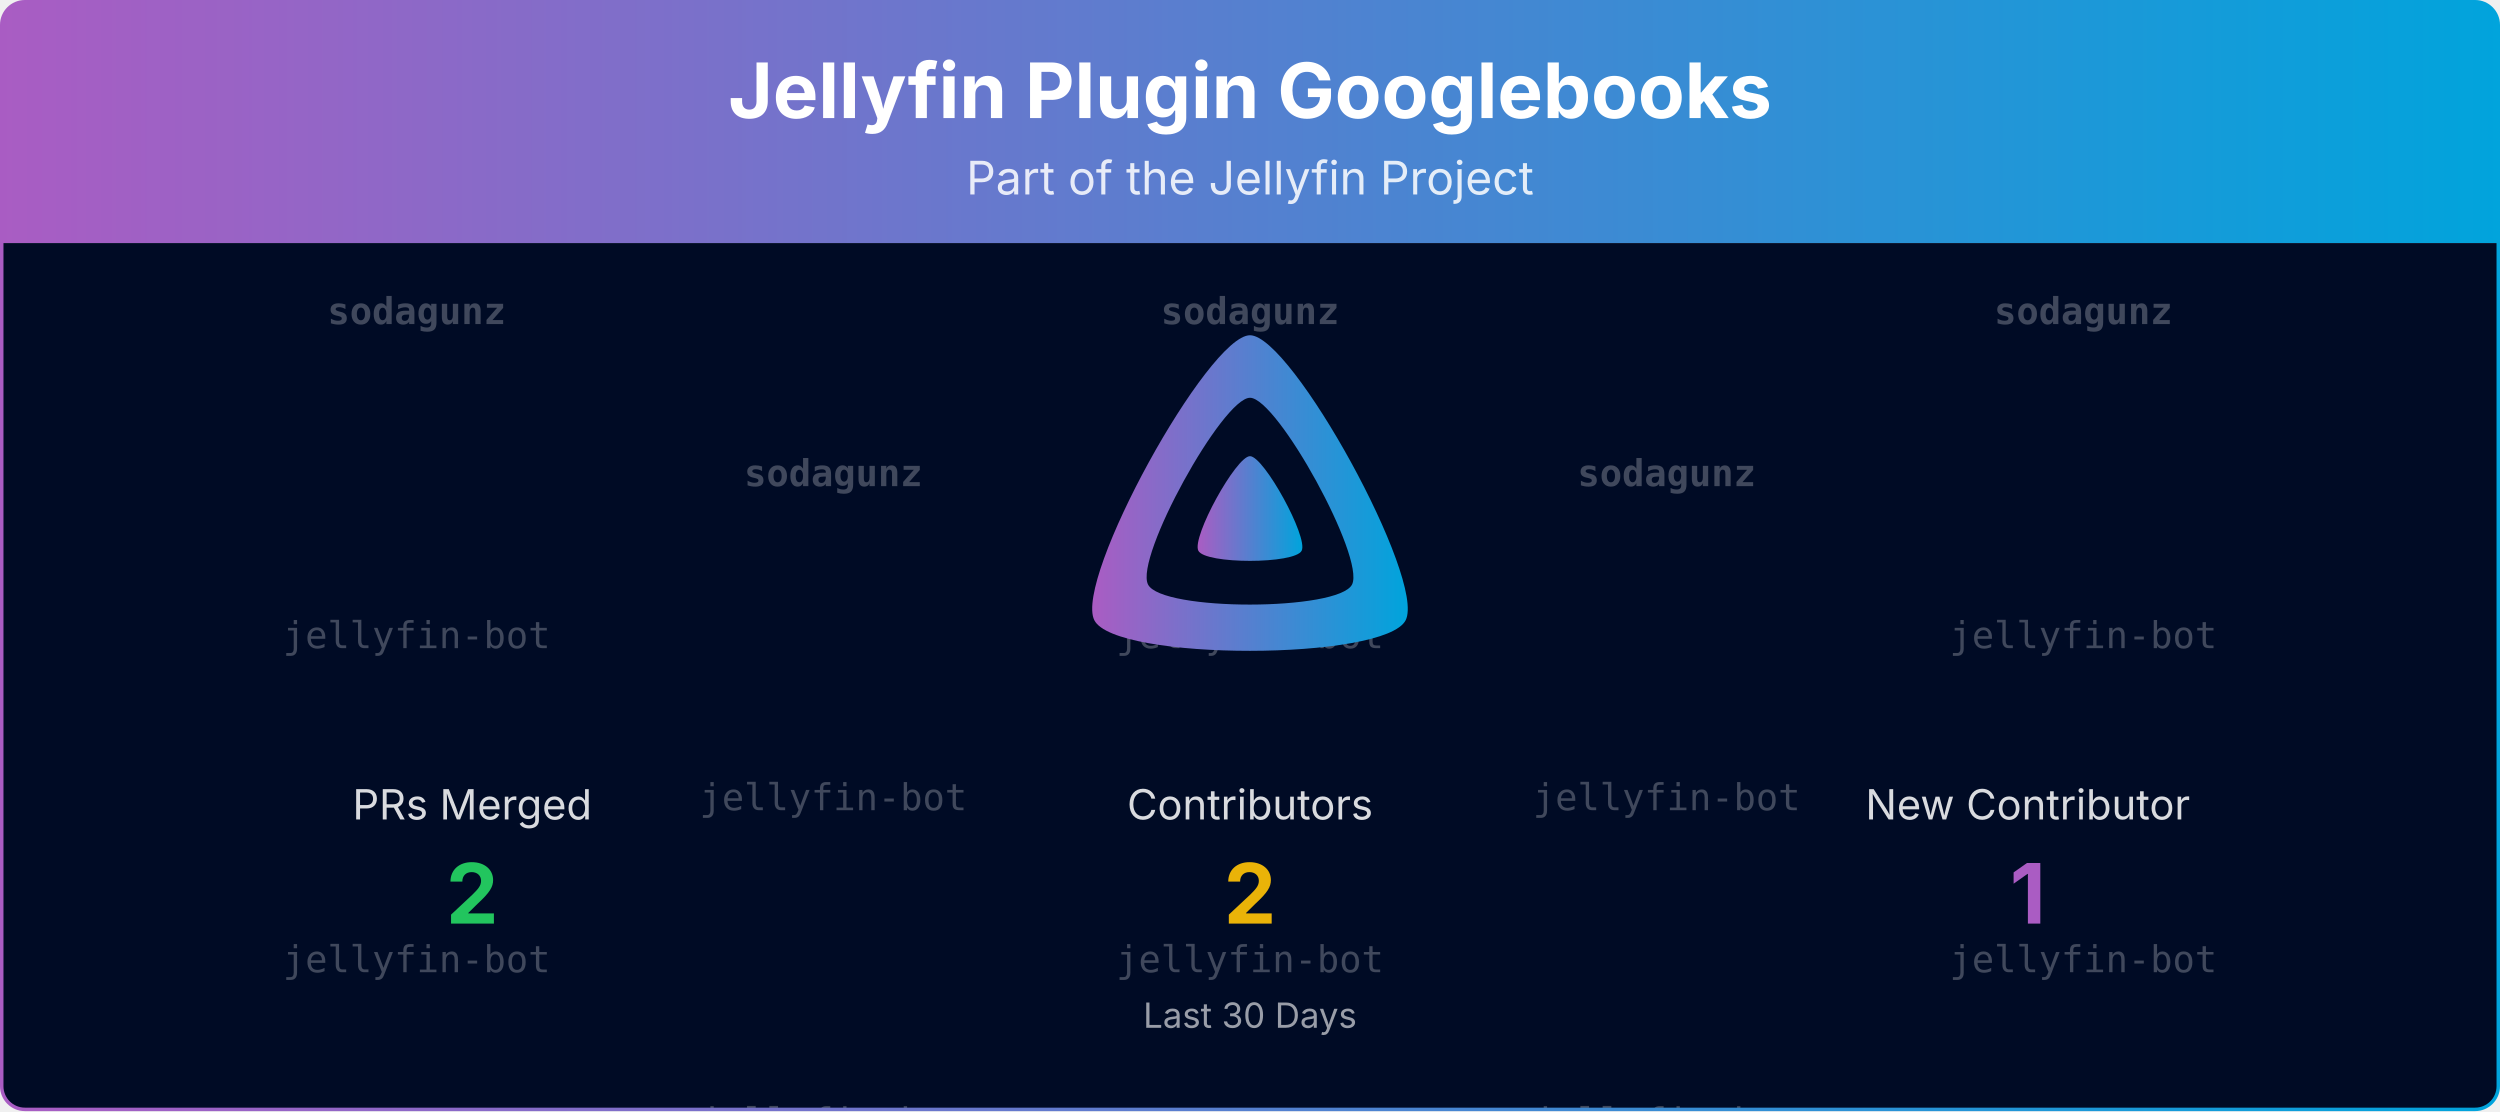
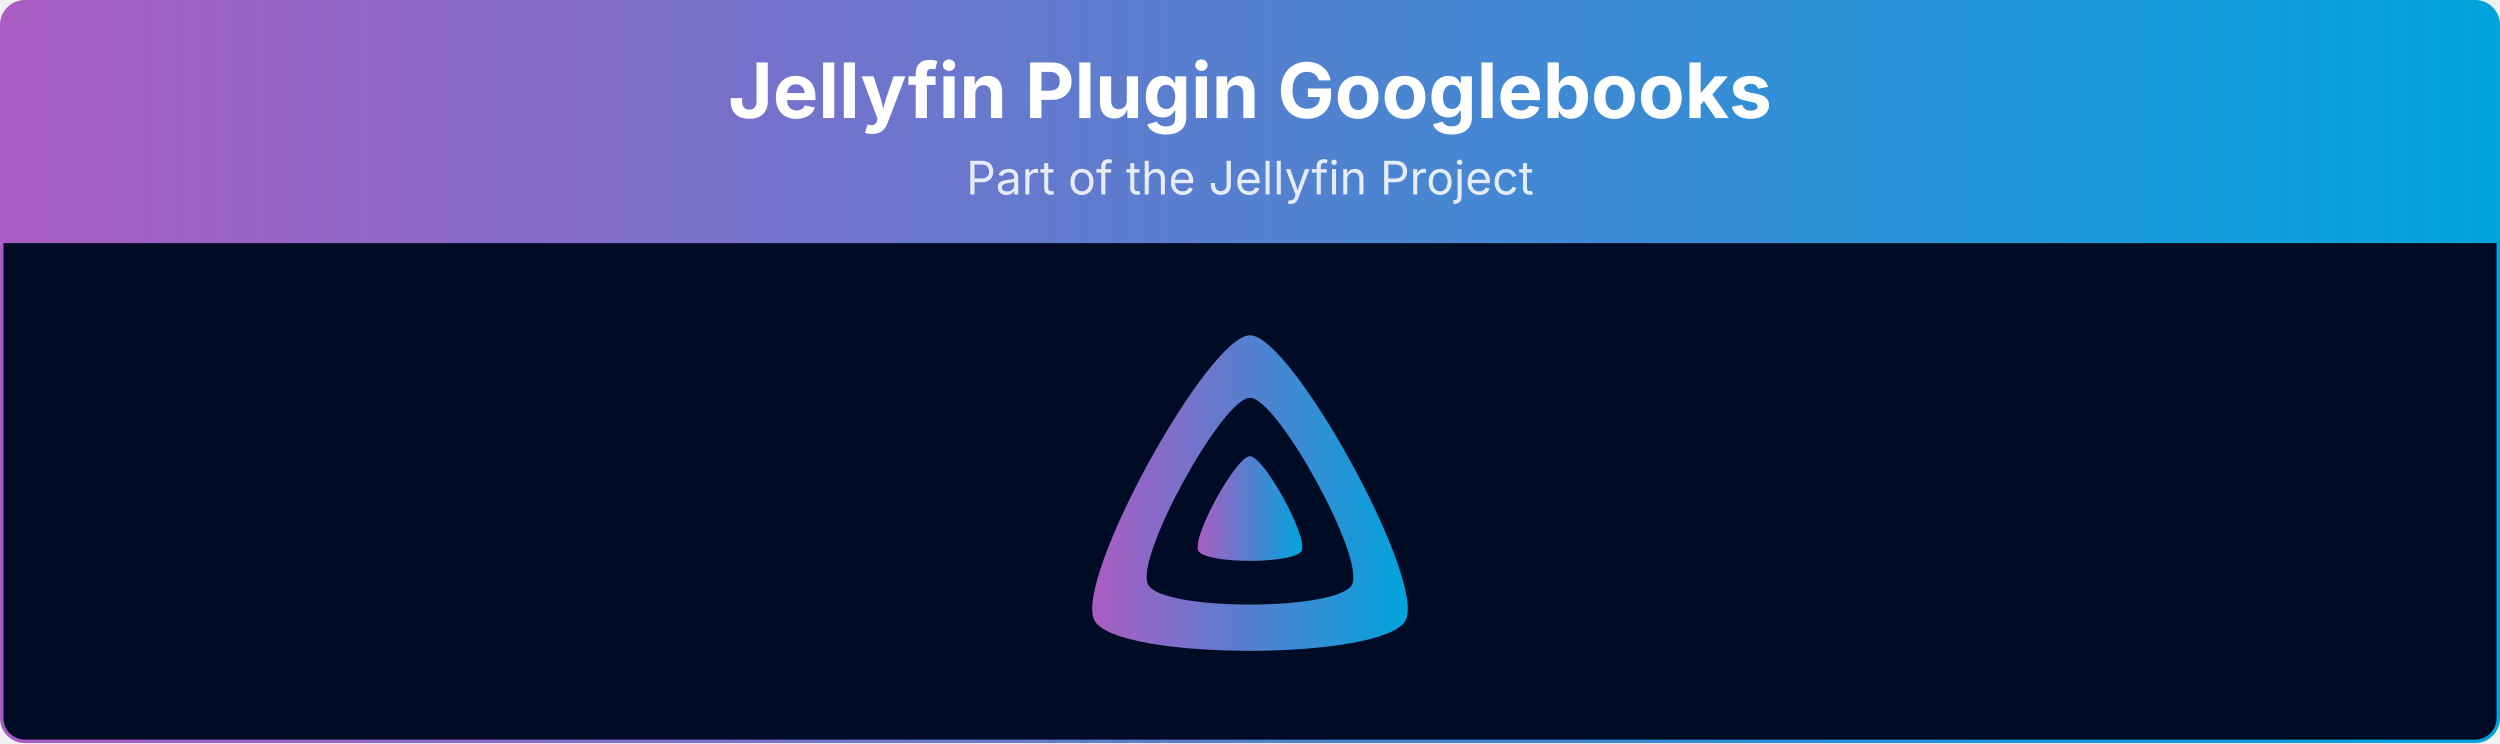
- <svg xmlns="http://www.w3.org/2000/svg" viewBox="0 0 1080 480" width="100%" role="img" aria-label="Jellyfin Plugin Googlebooks">
+ <svg xmlns="http://www.w3.org/2000/svg" viewBox="0 0 1080 321" width="100%" role="img" aria-label="Jellyfin Plugin Googlebooks">
  <defs>
    <linearGradient id="banner-jellyfin-plugin-googlebooks-grad" x1="0" y1="0" x2="1" y2="0">
      <stop offset="0%" stop-color="#AA5CC3" />
      <stop offset="100%" stop-color="#00A4DC" />
    </linearGradient>
    <clipPath id="banner-jellyfin-plugin-googlebooks-grad-clip">
-       <rect x="0.75" y="0.75" width="1078.5" height="478.5" rx="10" ry="10" />
-     </clipPath>
-   </defs>
-   <defs>
-     <clipPath id="banner-jellyfin-plugin-googlebooks-grad-rain-clip">
-       <rect x="0.75" y="105" width="1078.5" height="374.25" />
+       <rect x="0.75" y="0.75" width="1078.5" height="319.5" rx="10" ry="10" />
    </clipPath>
  </defs>
  <g clip-path="url(#banner-jellyfin-plugin-googlebooks-grad-clip)">
    <path d="M0.75,10.75 A10.0,10.0 0 0 1 10.75,0.75 L1069.25,0.75 A10.0,10.0 0 0 1 1079.25,10.75 L1079.25,105.00 L0.75,105.00 Z" fill="url(#banner-jellyfin-plugin-googlebooks-grad)" />
    <text x="540.0" y="51" text-anchor="middle" font-size="33" font-weight="700" font-family="Plus Jakarta Sans, system-ui, -apple-system, Segoe UI, sans-serif" fill="#ffffff">Jellyfin Plugin Googlebooks</text>
    <text x="540.0" y="84" text-anchor="middle" font-size="20" font-family="Plus Jakarta Sans, system-ui, -apple-system, Segoe UI, sans-serif" fill="#ffffff" opacity="0.85">Part of the Jellyfin Project</text>
-     <rect x="0.75" y="105" width="1078.5" height="374.25" fill="#000b25" />
-     <g opacity="0.25" clip-path="url(#banner-jellyfin-plugin-googlebooks-grad-rain-clip)" font-family="ui-monospace, SFMono-Regular, Menlo, Consolas, monospace" font-size="16" fill="#ffffff" text-anchor="middle">
-       <g transform="translate(180.00,105)">
-         <g>
-           <animateTransform attributeName="transform" type="translate" values="0,-420;0,0" dur="10.00s" begin="-0.00s" repeatCount="indefinite" />
-           <text y="35.0" font-weight="700">sodagunz</text>
-           <text y="175.0">jellyfin-bot</text>
-           <text y="315.0">jellyfin-bot</text>
-           <text y="455.0" font-weight="700">sodagunz</text>
-           <text y="595.0">jellyfin-bot</text>
-           <text y="735.0">jellyfin-bot</text>
-         </g>
-       </g>
-       <g transform="translate(540.00,105)">
-         <g>
-           <animateTransform attributeName="transform" type="translate" values="0,-420;0,0" dur="10.00s" begin="-1.91s" repeatCount="indefinite" />
-           <text y="35.0" font-weight="700">sodagunz</text>
-           <text y="175.0">jellyfin-bot</text>
-           <text y="315.0">jellyfin-bot</text>
-           <text y="455.0" font-weight="700">sodagunz</text>
-           <text y="595.0">jellyfin-bot</text>
-           <text y="735.0">jellyfin-bot</text>
-         </g>
-       </g>
-       <g transform="translate(900.00,105)">
-         <g>
-           <animateTransform attributeName="transform" type="translate" values="0,-420;0,0" dur="10.00s" begin="-3.82s" repeatCount="indefinite" />
-           <text y="35.0" font-weight="700">sodagunz</text>
-           <text y="175.0">jellyfin-bot</text>
-           <text y="315.0">jellyfin-bot</text>
-           <text y="455.0" font-weight="700">sodagunz</text>
-           <text y="595.0">jellyfin-bot</text>
-           <text y="735.0">jellyfin-bot</text>
-         </g>
-       </g>
-       <g transform="translate(360.00,105)">
-         <g>
-           <animateTransform attributeName="transform" type="translate" values="0,-420;0,0" dur="10.00s" begin="-5.73s" repeatCount="indefinite" />
-           <text y="105.0" font-weight="700">sodagunz</text>
-           <text y="245.0">jellyfin-bot</text>
-           <text y="385.0">jellyfin-bot</text>
-           <text y="525.0" font-weight="700">sodagunz</text>
-           <text y="665.0">jellyfin-bot</text>
-           <text y="805.0">jellyfin-bot</text>
-         </g>
-       </g>
-       <g transform="translate(720.00,105)">
-         <g>
-           <animateTransform attributeName="transform" type="translate" values="0,-420;0,0" dur="10.00s" begin="-7.64s" repeatCount="indefinite" />
-           <text y="105.0" font-weight="700">sodagunz</text>
-           <text y="245.0">jellyfin-bot</text>
-           <text y="385.0">jellyfin-bot</text>
-           <text y="525.0" font-weight="700">sodagunz</text>
-           <text y="665.0">jellyfin-bot</text>
-           <text y="805.0">jellyfin-bot</text>
-         </g>
-       </g>
-     </g>
+     <rect x="0.75" y="105" width="1078.5" height="215.25" fill="#000b25" />
    <g transform="translate(465.00,138.00) scale(0.29297)">
      <path fill="url(#banner-jellyfin-plugin-googlebooks-grad)" fill-rule="evenodd" d="M256,23.3c-61.6,0-259.8,359.4-229.6,420.1s429.3,60,459.2,0S317.6,23.3,256,23.3zM406.5,390.8c-19.6,39.3-281.1,39.8-300.9,0s110.1-275.3,150.4-275.3S426.1,351.4,406.5,390.8z" />
      <path fill="url(#banner-jellyfin-plugin-googlebooks-grad)" d="M256,201.6c-20.4,0-86.2,119.3-76.2,139.4s142.5,19.9,152.4,0S276.5,201.6,256,201.6z" />
    </g>
-     <text x="204.0" y="354.0" text-anchor="middle" font-size="18" font-family="Plus Jakarta Sans, system-ui, -apple-system, Segoe UI, sans-serif" fill="#ffffff" opacity="0.85">PRs Merged</text>
-     <text x="204.0" y="399.0" text-anchor="middle" font-size="36" font-weight="700" font-family="Plus Jakarta Sans, system-ui, -apple-system, Segoe UI, sans-serif" fill="#22c55e">2</text>
-     <text x="540.0" y="354.0" text-anchor="middle" font-size="18" font-family="Plus Jakarta Sans, system-ui, -apple-system, Segoe UI, sans-serif" fill="#ffffff" opacity="0.85">Contributors</text>
-     <text x="540.0" y="399.0" text-anchor="middle" font-size="36" font-weight="700" font-family="Plus Jakarta Sans, system-ui, -apple-system, Segoe UI, sans-serif" fill="#eab308">2</text>
-     <text x="876.0" y="354.0" text-anchor="middle" font-size="18" font-family="Plus Jakarta Sans, system-ui, -apple-system, Segoe UI, sans-serif" fill="#ffffff" opacity="0.85">New Contributor</text>
-     <text x="876.0" y="399.0" text-anchor="middle" font-size="36" font-weight="700" font-family="Plus Jakarta Sans, system-ui, -apple-system, Segoe UI, sans-serif" fill="#AA5CC3">1</text>
-     <text x="540.0" y="444.0" text-anchor="middle" font-size="15" font-family="Plus Jakarta Sans, system-ui, -apple-system, Segoe UI, sans-serif" fill="#ffffff" opacity="0.6">Last 30 Days</text>
  </g>
-   <rect x="0.75" y="0.75" width="1078.5" height="478.5" rx="10" ry="10" fill="none" stroke="url(#banner-jellyfin-plugin-googlebooks-grad)" stroke-width="1.5" />
+   <rect x="0.75" y="0.75" width="1078.5" height="319.5" rx="10" ry="10" fill="none" stroke="url(#banner-jellyfin-plugin-googlebooks-grad)" stroke-width="1.5" />
</svg>
